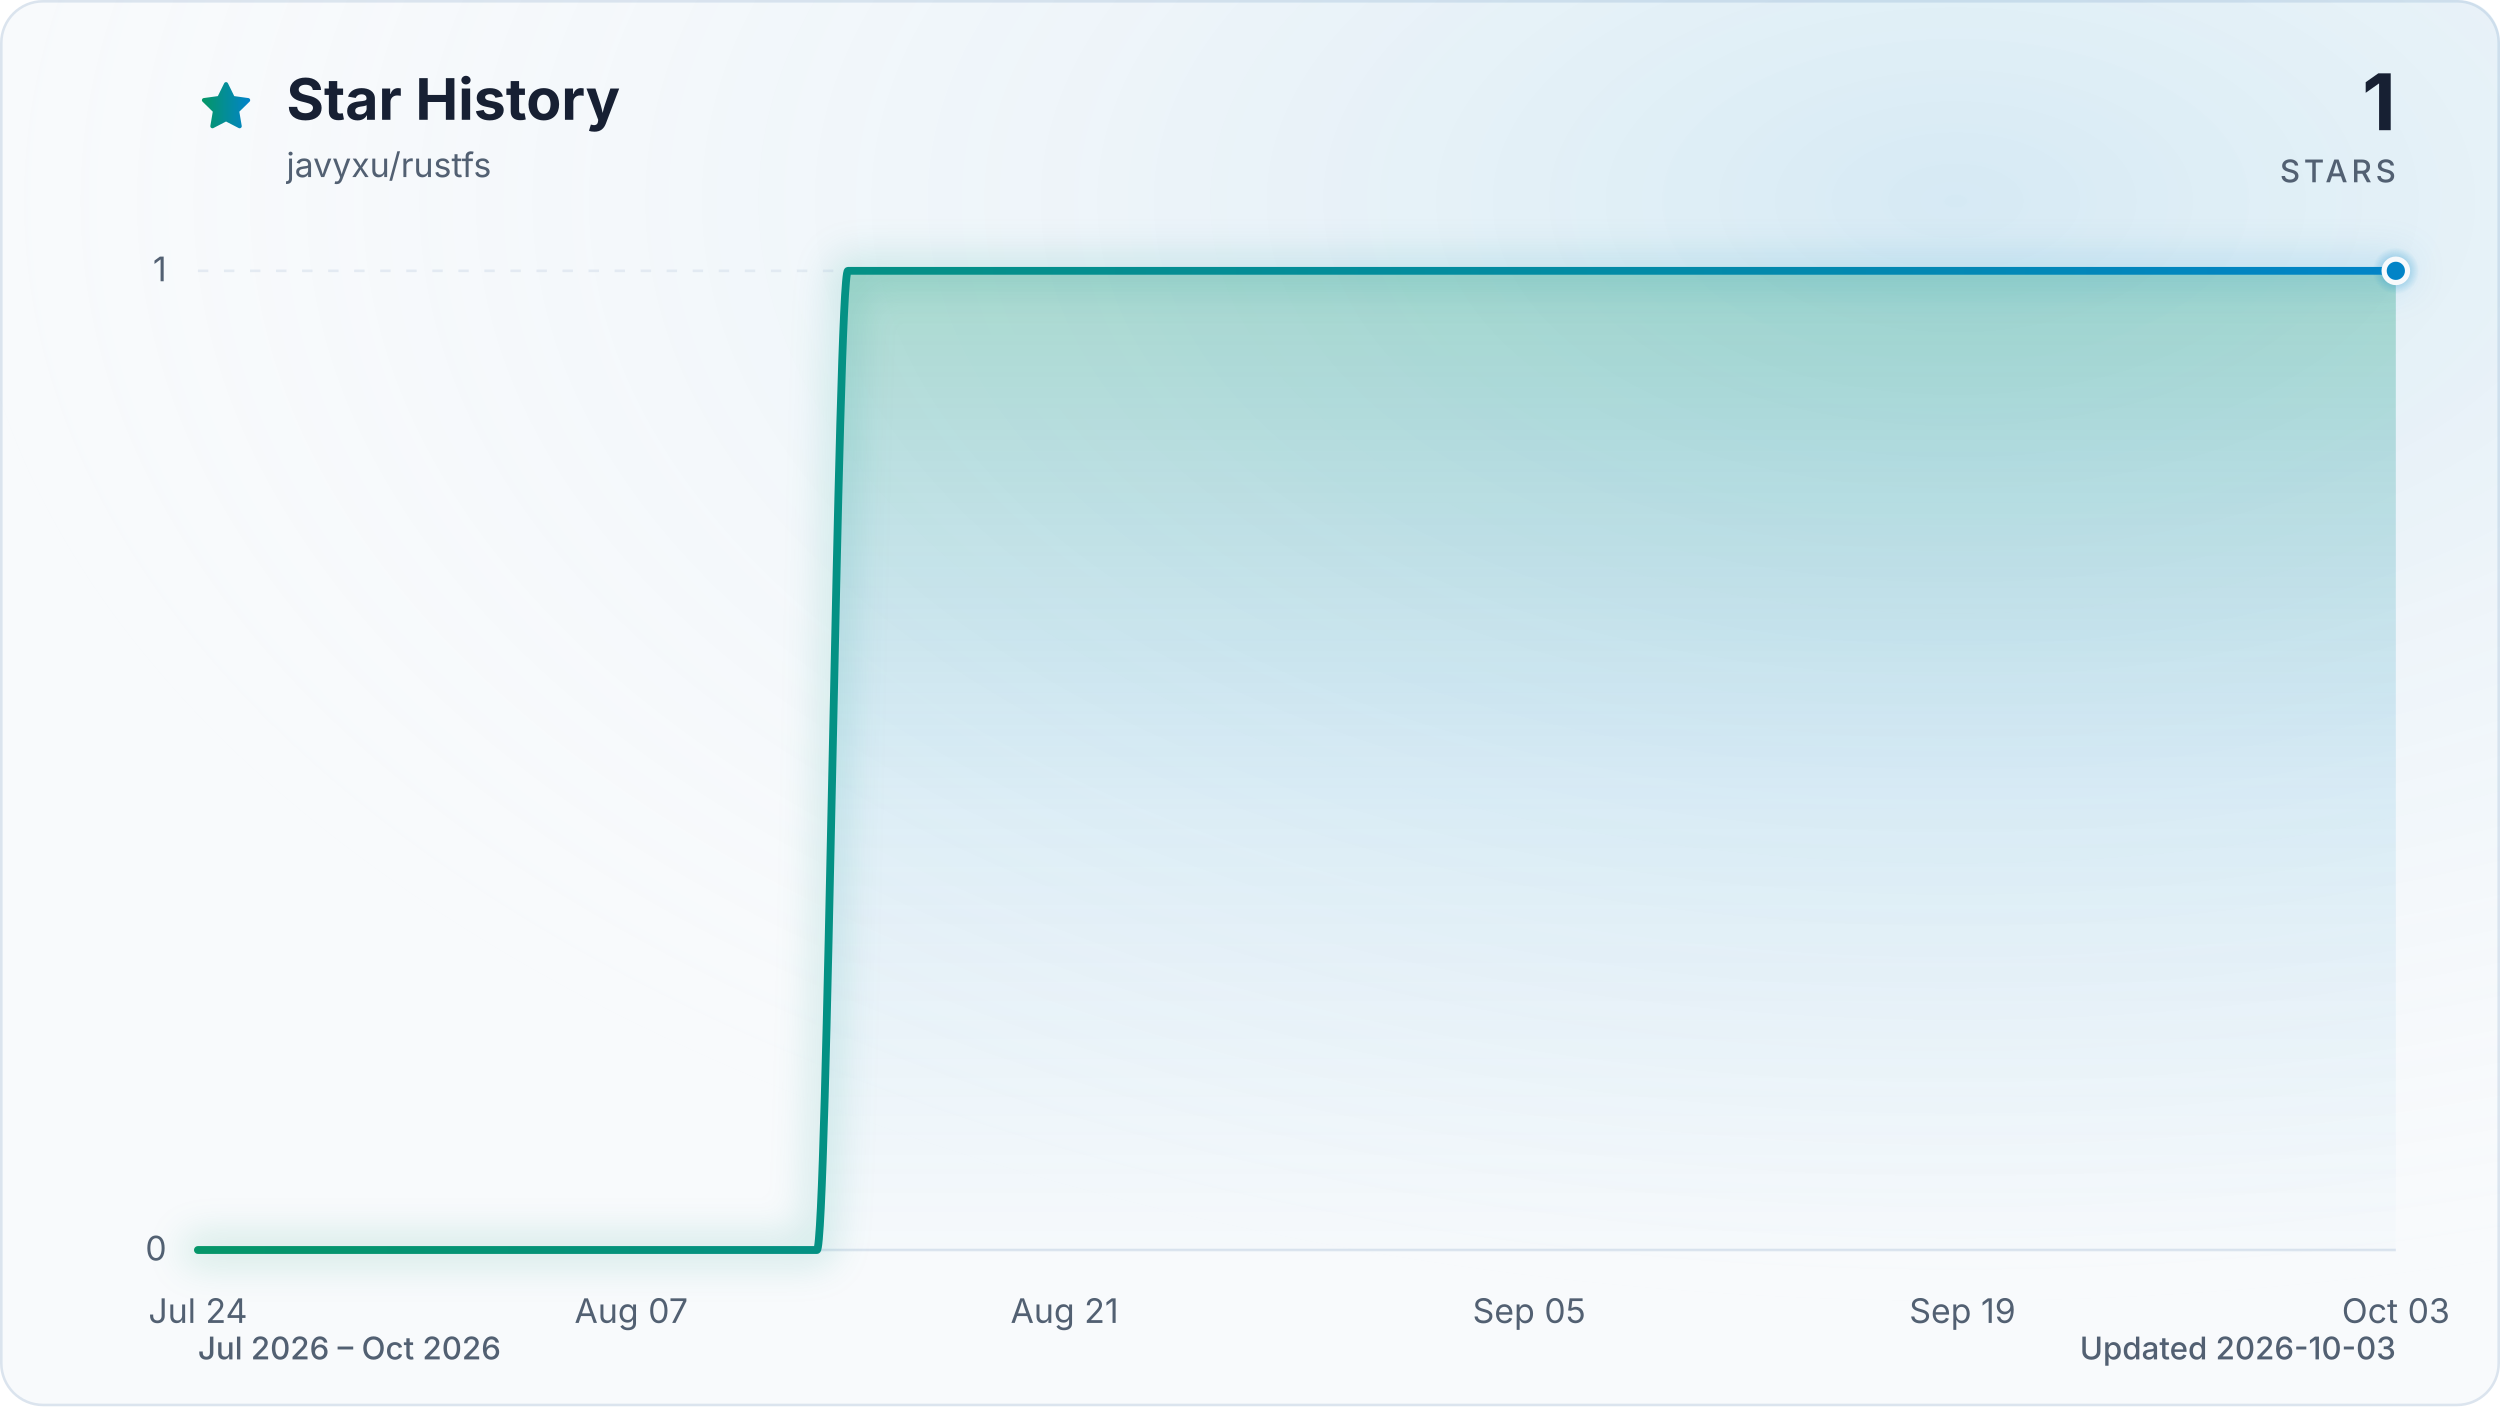
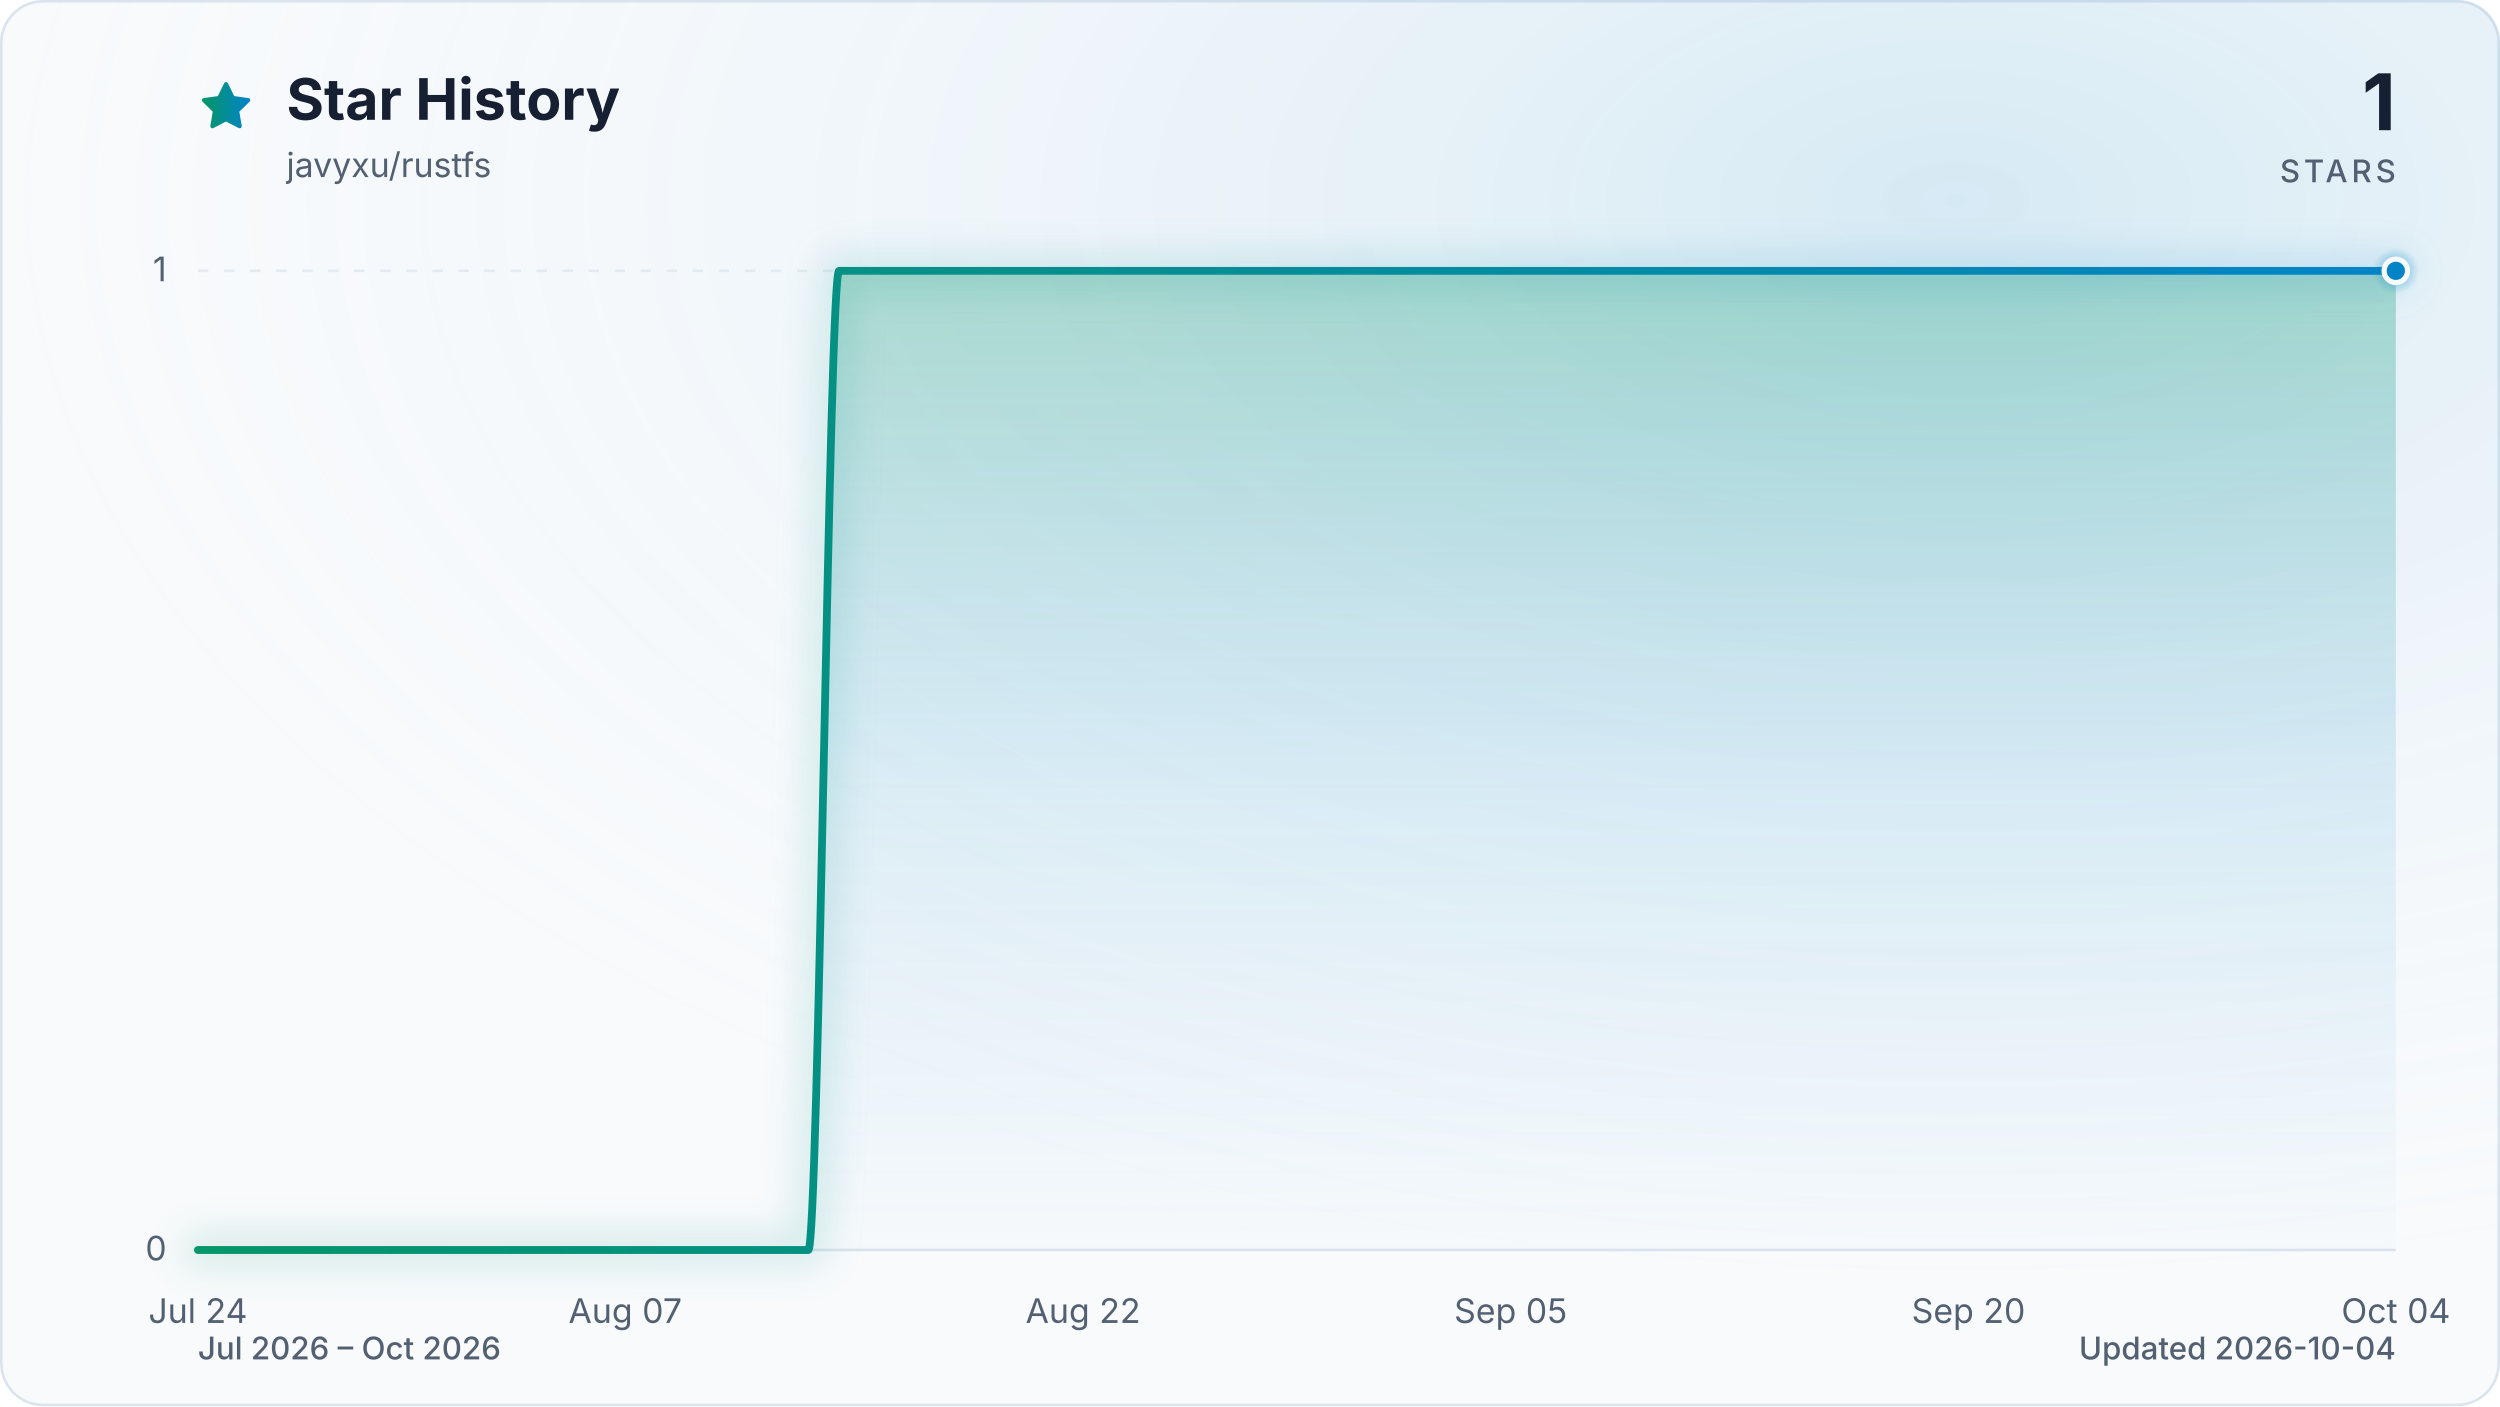
<svg xmlns="http://www.w3.org/2000/svg" viewBox="0 0 960 540" role="img" aria-labelledby="title description" data-style="gradient" data-variant="glow" data-animated="true">
  <defs>
    <linearGradient id="trend" x1="0" y1="0" x2="1" y2="0">
      <stop offset="0%" stop-color="#059669" />
      <stop offset="100%" stop-color="#0284c7" />
    </linearGradient>
    <linearGradient id="area" x1="0" y1="0" x2="0" y2="1">
      <stop offset="0%" stop-color="#059669" stop-opacity="0.30" />
      <stop offset="55%" stop-color="#0284c7" stop-opacity="0.10" />
      <stop offset="100%" stop-color="#0284c7" stop-opacity="0.01" />
    </linearGradient>
    <radialGradient id="marker-halo" cx="50%" cy="50%" r="50%">
      <stop offset="0%" stop-color="#0284c7" stop-opacity="0.55" />
      <stop offset="100%" stop-color="#0284c7" stop-opacity="0" />
    </radialGradient>
    <radialGradient id="surface-glow" cx="78%" cy="14%" r="80%">
      <stop offset="0%" stop-color="#0284c7" stop-opacity="0.14" />
      <stop offset="100%" stop-color="#f8fafc" stop-opacity="0" />
    </radialGradient>
    <filter id="trend-glow" x="-20%" y="-20%" width="140%" height="140%">
      <feGaussianBlur stdDeviation="7" />
    </filter>
  </defs>
  <style>
.trend-enter{transform-box:fill-box;transform-origin:center;animation:trend-enter 520ms cubic-bezier(0.16,1,0.3,1)}
.marker-enter{transform-box:fill-box;transform-origin:center;animation:marker-enter 320ms cubic-bezier(0.16,1,0.3,1) 200ms both}
.marker-pulse{transform-box:fill-box;transform-origin:center;animation:marker-pulse 2.6s ease-out infinite}
@keyframes trend-enter{from{opacity:.35;transform:translateY(10px)}to{opacity:1;transform:translateY(0)}}
@keyframes marker-enter{from{opacity:0;transform:scale(.4)}to{opacity:1;transform:scale(1)}}
@keyframes marker-pulse{0%{opacity:.5;transform:scale(.7)}70%,100%{opacity:0;transform:scale(2.1)}}
@media (prefers-reduced-motion:reduce){.trend-enter,.marker-enter,.marker-pulse{animation:none!important}}
@media (prefers-reduced-motion:reduce){.marker-pulse{opacity:0}}
</style>
  <rect x="0.5" y="0.5" width="959" height="539" fill="#f8fafc" stroke="#dbe4ee" stroke-width="1" rx="16" />
  <rect width="960" height="540" fill="url(#surface-glow)" rx="16" />
  <path d="M12 2.6l2.9 5.9 6.5.9-4.7 4.6 1.1 6.5-5.8-3-5.8 3 1.1-6.5-4.7-4.6 6.5-.9L12 2.6Z" transform="translate(76 30) scale(.9)" fill="url(#trend)" stroke="url(#trend)" stroke-width="1.8" stroke-linejoin="round" aria-hidden="true" />
  <text x="110" y="46" fill="#172033" font-family="ui-sans-serif, system-ui, -apple-system, BlinkMacSystemFont, 'Segoe UI', sans-serif" font-size="22" font-weight="700">Star History</text>
  <text x="110" y="68" fill="#526072" font-family="ui-sans-serif, system-ui, -apple-system, BlinkMacSystemFont, 'Segoe UI', sans-serif" font-size="13">javyxu/rustfs</text>
  <text x="920" y="50" fill="#172033" font-family="ui-sans-serif, system-ui, -apple-system, BlinkMacSystemFont, 'Segoe UI', sans-serif" font-size="30" font-weight="700" text-anchor="end">1</text>
  <text x="920" y="70" fill="#526072" font-family="ui-sans-serif, system-ui, -apple-system, BlinkMacSystemFont, 'Segoe UI', sans-serif" font-size="12" font-weight="500" letter-spacing="1.5" text-anchor="end">STARS</text>
  <line x1="76" y1="480.0" x2="920" y2="480.0" stroke="#dbe4ee" stroke-width="1" stroke-dasharray="0" opacity="1" />
  <text x="64" y="484.0" fill="#526072" font-family="ui-sans-serif, system-ui, -apple-system, BlinkMacSystemFont, 'Segoe UI', sans-serif" font-size="13" text-anchor="end">0</text>
  <line x1="76" y1="104.0" x2="920" y2="104.0" stroke="#dbe4ee" stroke-width="1" stroke-dasharray="4 6" opacity="0.7" />
  <text x="64" y="108.0" fill="#526072" font-family="ui-sans-serif, system-ui, -apple-system, BlinkMacSystemFont, 'Segoe UI', sans-serif" font-size="13" text-anchor="end">1</text>
  <text x="76.0" y="508" fill="#526072" font-family="ui-sans-serif, system-ui, -apple-system, BlinkMacSystemFont, 'Segoe UI', sans-serif" font-size="13" text-anchor="middle">Jul 24</text>
-   <text x="242.4" y="508" fill="#526072" font-family="ui-sans-serif, system-ui, -apple-system, BlinkMacSystemFont, 'Segoe UI', sans-serif" font-size="13" text-anchor="middle">Aug 07</text>
-   <text x="408.8" y="508" fill="#526072" font-family="ui-sans-serif, system-ui, -apple-system, BlinkMacSystemFont, 'Segoe UI', sans-serif" font-size="13" text-anchor="middle">Aug 21</text>
-   <text x="587.2" y="508" fill="#526072" font-family="ui-sans-serif, system-ui, -apple-system, BlinkMacSystemFont, 'Segoe UI', sans-serif" font-size="13" text-anchor="middle">Sep 05</text>
-   <text x="753.6" y="508" fill="#526072" font-family="ui-sans-serif, system-ui, -apple-system, BlinkMacSystemFont, 'Segoe UI', sans-serif" font-size="13" text-anchor="middle">Sep 19</text>
-   <text x="920.0" y="508" fill="#526072" font-family="ui-sans-serif, system-ui, -apple-system, BlinkMacSystemFont, 'Segoe UI', sans-serif" font-size="13" text-anchor="middle">Oct 03</text>
+   <text x="240.1" y="508" fill="#526072" font-family="ui-sans-serif, system-ui, -apple-system, BlinkMacSystemFont, 'Segoe UI', sans-serif" font-size="13" text-anchor="middle">Aug 07</text>
+   <text x="415.9" y="508" fill="#526072" font-family="ui-sans-serif, system-ui, -apple-system, BlinkMacSystemFont, 'Segoe UI', sans-serif" font-size="13" text-anchor="middle">Aug 22</text>
+   <text x="580.1" y="508" fill="#526072" font-family="ui-sans-serif, system-ui, -apple-system, BlinkMacSystemFont, 'Segoe UI', sans-serif" font-size="13" text-anchor="middle">Sep 05</text>
+   <text x="755.9" y="508" fill="#526072" font-family="ui-sans-serif, system-ui, -apple-system, BlinkMacSystemFont, 'Segoe UI', sans-serif" font-size="13" text-anchor="middle">Sep 20</text>
+   <text x="920.0" y="508" fill="#526072" font-family="ui-sans-serif, system-ui, -apple-system, BlinkMacSystemFont, 'Segoe UI', sans-serif" font-size="13" text-anchor="middle">Oct 04</text>
  <g class="trend-enter">
-     <path d="M 76.0 480.0 C 80.0 480.0, 83.9 480.0, 87.9 480.0 C 91.8 480.0, 95.8 480.0, 99.8 480.0 C 103.7 480.0, 107.7 480.0, 111.7 480.0 C 115.6 480.0, 119.6 480.0, 123.5 480.0 C 127.5 480.0, 131.5 480.0, 135.4 480.0 C 139.4 480.0, 143.4 480.0, 147.3 480.0 C 151.3 480.0, 155.2 480.0, 159.2 480.0 C 163.2 480.0, 167.1 480.0, 171.1 480.0 C 175.1 480.0, 179.0 480.0, 183.0 480.0 C 186.9 480.0, 190.9 480.0, 194.9 480.0 C 198.8 480.0, 202.8 480.0, 206.8 480.0 C 210.7 480.0, 214.7 480.0, 218.6 480.0 C 222.6 480.0, 226.6 480.0, 230.5 480.0 C 234.5 480.0, 238.5 480.0, 242.4 480.0 C 246.4 480.0, 250.3 480.0, 254.3 480.0 C 258.3 480.0, 262.2 480.0, 266.2 480.0 C 270.2 480.0, 274.1 480.0, 278.1 480.0 C 282.0 480.0, 286.0 480.0, 290.0 480.0 C 293.9 480.0, 297.9 480.0, 301.9 480.0 C 305.8 480.0, 309.8 480.0, 313.7 480.0 C 317.7 480.0, 321.7 104.0, 325.6 104.0 C 329.6 104.0, 333.6 104.0, 337.5 104.0 C 341.5 104.0, 345.4 104.0, 349.4 104.0 C 353.4 104.0, 357.3 104.0, 361.3 104.0 C 365.3 104.0, 369.2 104.0, 373.2 104.0 C 377.1 104.0, 381.1 104.0, 385.1 104.0 C 389.0 104.0, 393.0 104.0, 397.0 104.0 C 400.9 104.0, 404.9 104.0, 408.8 104.0 C 412.8 104.0, 416.8 104.0, 420.7 104.0 C 424.7 104.0, 428.7 104.0, 432.6 104.0 C 436.6 104.0, 440.5 104.0, 444.5 104.0 C 448.5 104.0, 452.4 104.0, 456.4 104.0 C 460.4 104.0, 464.3 104.0, 468.3 104.0 C 472.2 104.0, 476.2 104.0, 480.2 104.0 C 484.1 104.0, 488.1 104.0, 492.1 104.0 C 496.0 104.0, 500.0 104.0, 503.9 104.0 C 507.9 104.0, 511.9 104.0, 515.8 104.0 C 519.8 104.0, 523.8 104.0, 527.7 104.0 C 531.7 104.0, 535.6 104.0, 539.6 104.0 C 543.6 104.0, 547.5 104.0, 551.5 104.0 C 555.5 104.0, 559.4 104.0, 563.4 104.0 C 567.3 104.0, 571.3 104.0, 575.3 104.0 C 579.2 104.0, 583.2 104.0, 587.2 104.0 C 591.1 104.0, 595.1 104.0, 599.0 104.0 C 603.0 104.0, 607.0 104.0, 610.9 104.0 C 614.9 104.0, 618.9 104.0, 622.8 104.0 C 626.8 104.0, 630.7 104.0, 634.7 104.0 C 638.7 104.0, 642.6 104.0, 646.6 104.0 C 650.6 104.0, 654.5 104.0, 658.5 104.0 C 662.4 104.0, 666.4 104.0, 670.4 104.0 C 674.3 104.0, 678.3 104.0, 682.3 104.0 C 686.2 104.0, 690.2 104.0, 694.1 104.0 C 698.1 104.0, 702.1 104.0, 706.0 104.0 C 710.0 104.0, 714.0 104.0, 717.9 104.0 C 721.9 104.0, 725.8 104.0, 729.8 104.0 C 733.8 104.0, 737.7 104.0, 741.7 104.0 C 745.7 104.0, 749.6 104.0, 753.6 104.0 C 757.5 104.0, 761.5 104.0, 765.5 104.0 C 769.4 104.0, 773.4 104.0, 777.4 104.0 C 781.3 104.0, 785.3 104.0, 789.2 104.0 C 793.2 104.0, 797.2 104.0, 801.1 104.0 C 805.1 104.0, 809.1 104.0, 813.0 104.0 C 817.0 104.0, 820.9 104.0, 824.9 104.0 C 828.9 104.0, 832.8 104.0, 836.8 104.0 C 840.8 104.0, 844.7 104.0, 848.7 104.0 C 852.6 104.0, 856.6 104.0, 860.6 104.0 C 864.5 104.0, 868.5 104.0, 872.5 104.0 C 876.4 104.0, 880.4 104.0, 884.3 104.0 C 888.3 104.0, 892.3 104.0, 896.2 104.0 C 900.2 104.0, 904.2 104.0, 908.1 104.0 C 912.1 104.0, 916.0 104.0, 920.0 104.0 L 920.0 480.0 L 76.0 480.0 Z" fill="url(#area)" />
-     <path d="M 76.0 480.0 C 80.0 480.0, 83.9 480.0, 87.9 480.0 C 91.8 480.0, 95.8 480.0, 99.8 480.0 C 103.7 480.0, 107.7 480.0, 111.7 480.0 C 115.6 480.0, 119.6 480.0, 123.5 480.0 C 127.5 480.0, 131.5 480.0, 135.4 480.0 C 139.4 480.0, 143.4 480.0, 147.3 480.0 C 151.3 480.0, 155.2 480.0, 159.2 480.0 C 163.2 480.0, 167.1 480.0, 171.1 480.0 C 175.1 480.0, 179.0 480.0, 183.0 480.0 C 186.9 480.0, 190.9 480.0, 194.9 480.0 C 198.8 480.0, 202.8 480.0, 206.8 480.0 C 210.7 480.0, 214.7 480.0, 218.6 480.0 C 222.6 480.0, 226.6 480.0, 230.5 480.0 C 234.5 480.0, 238.5 480.0, 242.4 480.0 C 246.4 480.0, 250.3 480.0, 254.3 480.0 C 258.3 480.0, 262.2 480.0, 266.2 480.0 C 270.2 480.0, 274.1 480.0, 278.1 480.0 C 282.0 480.0, 286.0 480.0, 290.0 480.0 C 293.9 480.0, 297.9 480.0, 301.9 480.0 C 305.8 480.0, 309.8 480.0, 313.7 480.0 C 317.7 480.0, 321.7 104.0, 325.6 104.0 C 329.6 104.0, 333.6 104.0, 337.5 104.0 C 341.5 104.0, 345.4 104.0, 349.4 104.0 C 353.4 104.0, 357.3 104.0, 361.3 104.0 C 365.3 104.0, 369.2 104.0, 373.2 104.0 C 377.1 104.0, 381.1 104.0, 385.1 104.0 C 389.0 104.0, 393.0 104.0, 397.0 104.0 C 400.9 104.0, 404.9 104.0, 408.8 104.0 C 412.8 104.0, 416.8 104.0, 420.7 104.0 C 424.7 104.0, 428.7 104.0, 432.6 104.0 C 436.6 104.0, 440.5 104.0, 444.5 104.0 C 448.5 104.0, 452.4 104.0, 456.4 104.0 C 460.4 104.0, 464.3 104.0, 468.3 104.0 C 472.2 104.0, 476.2 104.0, 480.2 104.0 C 484.1 104.0, 488.1 104.0, 492.1 104.0 C 496.0 104.0, 500.0 104.0, 503.9 104.0 C 507.9 104.0, 511.9 104.0, 515.8 104.0 C 519.8 104.0, 523.8 104.0, 527.7 104.0 C 531.7 104.0, 535.6 104.0, 539.6 104.0 C 543.6 104.0, 547.5 104.0, 551.5 104.0 C 555.5 104.0, 559.4 104.0, 563.4 104.0 C 567.3 104.0, 571.3 104.0, 575.3 104.0 C 579.2 104.0, 583.2 104.0, 587.2 104.0 C 591.1 104.0, 595.1 104.0, 599.0 104.0 C 603.0 104.0, 607.0 104.0, 610.9 104.0 C 614.9 104.0, 618.9 104.0, 622.8 104.0 C 626.8 104.0, 630.7 104.0, 634.7 104.0 C 638.7 104.0, 642.6 104.0, 646.6 104.0 C 650.6 104.0, 654.5 104.0, 658.5 104.0 C 662.4 104.0, 666.4 104.0, 670.4 104.0 C 674.3 104.0, 678.3 104.0, 682.3 104.0 C 686.2 104.0, 690.2 104.0, 694.1 104.0 C 698.1 104.0, 702.1 104.0, 706.0 104.0 C 710.0 104.0, 714.0 104.0, 717.9 104.0 C 721.9 104.0, 725.8 104.0, 729.8 104.0 C 733.8 104.0, 737.7 104.0, 741.7 104.0 C 745.7 104.0, 749.6 104.0, 753.6 104.0 C 757.5 104.0, 761.5 104.0, 765.5 104.0 C 769.4 104.0, 773.4 104.0, 777.4 104.0 C 781.3 104.0, 785.3 104.0, 789.2 104.0 C 793.2 104.0, 797.2 104.0, 801.1 104.0 C 805.1 104.0, 809.1 104.0, 813.0 104.0 C 817.0 104.0, 820.9 104.0, 824.9 104.0 C 828.9 104.0, 832.8 104.0, 836.8 104.0 C 840.8 104.0, 844.7 104.0, 848.7 104.0 C 852.6 104.0, 856.6 104.0, 860.6 104.0 C 864.5 104.0, 868.5 104.0, 872.5 104.0 C 876.4 104.0, 880.4 104.0, 884.3 104.0 C 888.3 104.0, 892.3 104.0, 896.2 104.0 C 900.2 104.0, 904.2 104.0, 908.1 104.0 C 912.1 104.0, 916.0 104.0, 920.0 104.0" fill="none" stroke="url(#trend)" stroke-width="12" stroke-linecap="round" stroke-linejoin="round" opacity="0.16" filter="url(#trend-glow)" />
-     <path d="M 76.0 480.0 C 80.0 480.0, 83.9 480.0, 87.9 480.0 C 91.8 480.0, 95.8 480.0, 99.8 480.0 C 103.7 480.0, 107.7 480.0, 111.7 480.0 C 115.6 480.0, 119.6 480.0, 123.5 480.0 C 127.5 480.0, 131.5 480.0, 135.4 480.0 C 139.4 480.0, 143.4 480.0, 147.3 480.0 C 151.3 480.0, 155.2 480.0, 159.2 480.0 C 163.2 480.0, 167.1 480.0, 171.1 480.0 C 175.1 480.0, 179.0 480.0, 183.0 480.0 C 186.9 480.0, 190.9 480.0, 194.9 480.0 C 198.8 480.0, 202.8 480.0, 206.8 480.0 C 210.7 480.0, 214.7 480.0, 218.6 480.0 C 222.6 480.0, 226.6 480.0, 230.5 480.0 C 234.5 480.0, 238.5 480.0, 242.4 480.0 C 246.4 480.0, 250.3 480.0, 254.3 480.0 C 258.3 480.0, 262.2 480.0, 266.2 480.0 C 270.2 480.0, 274.1 480.0, 278.1 480.0 C 282.0 480.0, 286.0 480.0, 290.0 480.0 C 293.9 480.0, 297.9 480.0, 301.9 480.0 C 305.8 480.0, 309.8 480.0, 313.7 480.0 C 317.7 480.0, 321.7 104.0, 325.6 104.0 C 329.6 104.0, 333.6 104.0, 337.5 104.0 C 341.5 104.0, 345.4 104.0, 349.4 104.0 C 353.4 104.0, 357.3 104.0, 361.3 104.0 C 365.3 104.0, 369.2 104.0, 373.2 104.0 C 377.1 104.0, 381.1 104.0, 385.1 104.0 C 389.0 104.0, 393.0 104.0, 397.0 104.0 C 400.9 104.0, 404.9 104.0, 408.8 104.0 C 412.8 104.0, 416.8 104.0, 420.7 104.0 C 424.7 104.0, 428.7 104.0, 432.6 104.0 C 436.6 104.0, 440.5 104.0, 444.5 104.0 C 448.5 104.0, 452.4 104.0, 456.4 104.0 C 460.4 104.0, 464.3 104.0, 468.3 104.0 C 472.2 104.0, 476.2 104.0, 480.2 104.0 C 484.1 104.0, 488.1 104.0, 492.1 104.0 C 496.0 104.0, 500.0 104.0, 503.9 104.0 C 507.9 104.0, 511.9 104.0, 515.8 104.0 C 519.8 104.0, 523.8 104.0, 527.7 104.0 C 531.7 104.0, 535.6 104.0, 539.6 104.0 C 543.6 104.0, 547.5 104.0, 551.5 104.0 C 555.5 104.0, 559.4 104.0, 563.4 104.0 C 567.3 104.0, 571.3 104.0, 575.3 104.0 C 579.2 104.0, 583.2 104.0, 587.2 104.0 C 591.1 104.0, 595.1 104.0, 599.0 104.0 C 603.0 104.0, 607.0 104.0, 610.9 104.0 C 614.9 104.0, 618.9 104.0, 622.8 104.0 C 626.8 104.0, 630.7 104.0, 634.7 104.0 C 638.7 104.0, 642.6 104.0, 646.6 104.0 C 650.6 104.0, 654.5 104.0, 658.5 104.0 C 662.4 104.0, 666.4 104.0, 670.4 104.0 C 674.3 104.0, 678.3 104.0, 682.3 104.0 C 686.2 104.0, 690.2 104.0, 694.1 104.0 C 698.1 104.0, 702.1 104.0, 706.0 104.0 C 710.0 104.0, 714.0 104.0, 717.9 104.0 C 721.9 104.0, 725.8 104.0, 729.8 104.0 C 733.8 104.0, 737.7 104.0, 741.7 104.0 C 745.7 104.0, 749.6 104.0, 753.6 104.0 C 757.5 104.0, 761.5 104.0, 765.5 104.0 C 769.4 104.0, 773.4 104.0, 777.4 104.0 C 781.3 104.0, 785.3 104.0, 789.2 104.0 C 793.2 104.0, 797.2 104.0, 801.1 104.0 C 805.1 104.0, 809.1 104.0, 813.0 104.0 C 817.0 104.0, 820.9 104.0, 824.9 104.0 C 828.9 104.0, 832.8 104.0, 836.8 104.0 C 840.8 104.0, 844.7 104.0, 848.7 104.0 C 852.6 104.0, 856.6 104.0, 860.6 104.0 C 864.5 104.0, 868.5 104.0, 872.5 104.0 C 876.4 104.0, 880.4 104.0, 884.3 104.0 C 888.3 104.0, 892.3 104.0, 896.2 104.0 C 900.2 104.0, 904.2 104.0, 908.1 104.0 C 912.1 104.0, 916.0 104.0, 920.0 104.0" fill="none" stroke="url(#trend)" stroke-width="3" stroke-linecap="round" stroke-linejoin="round" />
+     <path d="M 76.0 480.0 C 79.9 480.0, 83.8 480.0, 87.7 480.0 C 91.6 480.0, 95.5 480.0, 99.4 480.0 C 103.4 480.0, 107.3 480.0, 111.2 480.0 C 115.1 480.0, 119.0 480.0, 122.9 480.0 C 126.8 480.0, 130.7 480.0, 134.6 480.0 C 138.5 480.0, 142.4 480.0, 146.3 480.0 C 150.2 480.0, 154.1 480.0, 158.1 480.0 C 162.0 480.0, 165.9 480.0, 169.8 480.0 C 173.7 480.0, 177.6 480.0, 181.5 480.0 C 185.4 480.0, 189.3 480.0, 193.2 480.0 C 197.1 480.0, 201.0 480.0, 204.9 480.0 C 208.9 480.0, 212.8 480.0, 216.7 480.0 C 220.6 480.0, 224.5 480.0, 228.4 480.0 C 232.3 480.0, 236.2 480.0, 240.1 480.0 C 244.0 480.0, 247.9 480.0, 251.8 480.0 C 255.7 480.0, 259.6 480.0, 263.6 480.0 C 267.5 480.0, 271.4 480.0, 275.3 480.0 C 279.2 480.0, 283.1 480.0, 287.0 480.0 C 290.9 480.0, 294.8 480.0, 298.7 480.0 C 302.6 480.0, 306.5 480.0, 310.4 480.0 C 314.4 480.0, 318.3 104.0, 322.2 104.0 C 326.1 104.0, 330.0 104.0, 333.9 104.0 C 337.8 104.0, 341.7 104.0, 345.6 104.0 C 349.5 104.0, 353.4 104.0, 357.3 104.0 C 361.2 104.0, 365.1 104.0, 369.1 104.0 C 373.0 104.0, 376.9 104.0, 380.8 104.0 C 384.7 104.0, 388.6 104.0, 392.5 104.0 C 396.4 104.0, 400.3 104.0, 404.2 104.0 C 408.1 104.0, 412.0 104.0, 415.9 104.0 C 419.9 104.0, 423.8 104.0, 427.7 104.0 C 431.6 104.0, 435.5 104.0, 439.4 104.0 C 443.3 104.0, 447.2 104.0, 451.1 104.0 C 455.0 104.0, 458.9 104.0, 462.8 104.0 C 466.7 104.0, 470.6 104.0, 474.6 104.0 C 478.5 104.0, 482.4 104.0, 486.3 104.0 C 490.2 104.0, 494.1 104.0, 498.0 104.0 C 501.9 104.0, 505.8 104.0, 509.7 104.0 C 513.6 104.0, 517.5 104.0, 521.4 104.0 C 525.4 104.0, 529.3 104.0, 533.2 104.0 C 537.1 104.0, 541.0 104.0, 544.9 104.0 C 548.8 104.0, 552.7 104.0, 556.6 104.0 C 560.5 104.0, 564.4 104.0, 568.3 104.0 C 572.2 104.0, 576.1 104.0, 580.1 104.0 C 584.0 104.0, 587.9 104.0, 591.8 104.0 C 595.7 104.0, 599.6 104.0, 603.5 104.0 C 607.4 104.0, 611.3 104.0, 615.2 104.0 C 619.1 104.0, 623.0 104.0, 626.9 104.0 C 630.9 104.0, 634.8 104.0, 638.7 104.0 C 642.6 104.0, 646.5 104.0, 650.4 104.0 C 654.3 104.0, 658.2 104.0, 662.1 104.0 C 666.0 104.0, 669.9 104.0, 673.8 104.0 C 677.7 104.0, 681.6 104.0, 685.6 104.0 C 689.5 104.0, 693.4 104.0, 697.3 104.0 C 701.2 104.0, 705.1 104.0, 709.0 104.0 C 712.9 104.0, 716.8 104.0, 720.7 104.0 C 724.6 104.0, 728.5 104.0, 732.4 104.0 C 736.4 104.0, 740.3 104.0, 744.2 104.0 C 748.1 104.0, 752.0 104.0, 755.9 104.0 C 759.8 104.0, 763.7 104.0, 767.6 104.0 C 771.5 104.0, 775.4 104.0, 779.3 104.0 C 783.2 104.0, 787.1 104.0, 791.1 104.0 C 795.0 104.0, 798.9 104.0, 802.8 104.0 C 806.7 104.0, 810.6 104.0, 814.5 104.0 C 818.4 104.0, 822.3 104.0, 826.2 104.0 C 830.1 104.0, 834.0 104.0, 837.9 104.0 C 841.9 104.0, 845.8 104.0, 849.7 104.0 C 853.6 104.0, 857.5 104.0, 861.4 104.0 C 865.3 104.0, 869.2 104.0, 873.1 104.0 C 877.0 104.0, 880.9 104.0, 884.8 104.0 C 888.7 104.0, 892.6 104.0, 896.6 104.0 C 900.5 104.0, 904.4 104.0, 908.3 104.0 C 912.2 104.0, 916.1 104.0, 920.0 104.0 L 920.0 480.0 L 76.0 480.0 Z" fill="url(#area)" />
+     <path d="M 76.0 480.0 C 79.9 480.0, 83.8 480.0, 87.7 480.0 C 91.6 480.0, 95.5 480.0, 99.4 480.0 C 103.4 480.0, 107.3 480.0, 111.2 480.0 C 115.1 480.0, 119.0 480.0, 122.9 480.0 C 126.8 480.0, 130.7 480.0, 134.6 480.0 C 138.5 480.0, 142.4 480.0, 146.3 480.0 C 150.2 480.0, 154.1 480.0, 158.1 480.0 C 162.0 480.0, 165.9 480.0, 169.8 480.0 C 173.7 480.0, 177.6 480.0, 181.5 480.0 C 185.4 480.0, 189.3 480.0, 193.2 480.0 C 197.1 480.0, 201.0 480.0, 204.9 480.0 C 208.9 480.0, 212.8 480.0, 216.7 480.0 C 220.6 480.0, 224.5 480.0, 228.4 480.0 C 232.3 480.0, 236.2 480.0, 240.1 480.0 C 244.0 480.0, 247.9 480.0, 251.8 480.0 C 255.7 480.0, 259.6 480.0, 263.6 480.0 C 267.5 480.0, 271.4 480.0, 275.3 480.0 C 279.2 480.0, 283.1 480.0, 287.0 480.0 C 290.9 480.0, 294.8 480.0, 298.7 480.0 C 302.6 480.0, 306.5 480.0, 310.4 480.0 C 314.4 480.0, 318.3 104.0, 322.2 104.0 C 326.1 104.0, 330.0 104.0, 333.9 104.0 C 337.8 104.0, 341.7 104.0, 345.6 104.0 C 349.5 104.0, 353.4 104.0, 357.3 104.0 C 361.2 104.0, 365.1 104.0, 369.1 104.0 C 373.0 104.0, 376.9 104.0, 380.8 104.0 C 384.7 104.0, 388.6 104.0, 392.5 104.0 C 396.4 104.0, 400.3 104.0, 404.2 104.0 C 408.1 104.0, 412.0 104.0, 415.9 104.0 C 419.9 104.0, 423.8 104.0, 427.7 104.0 C 431.6 104.0, 435.5 104.0, 439.4 104.0 C 443.3 104.0, 447.2 104.0, 451.1 104.0 C 455.0 104.0, 458.9 104.0, 462.8 104.0 C 466.7 104.0, 470.6 104.0, 474.6 104.0 C 478.5 104.0, 482.4 104.0, 486.3 104.0 C 490.2 104.0, 494.1 104.0, 498.0 104.0 C 501.9 104.0, 505.8 104.0, 509.7 104.0 C 513.6 104.0, 517.5 104.0, 521.4 104.0 C 525.4 104.0, 529.3 104.0, 533.2 104.0 C 537.1 104.0, 541.0 104.0, 544.9 104.0 C 548.8 104.0, 552.7 104.0, 556.6 104.0 C 560.5 104.0, 564.4 104.0, 568.3 104.0 C 572.2 104.0, 576.1 104.0, 580.1 104.0 C 584.0 104.0, 587.9 104.0, 591.8 104.0 C 595.7 104.0, 599.6 104.0, 603.5 104.0 C 607.4 104.0, 611.3 104.0, 615.2 104.0 C 619.1 104.0, 623.0 104.0, 626.9 104.0 C 630.9 104.0, 634.8 104.0, 638.7 104.0 C 642.6 104.0, 646.5 104.0, 650.4 104.0 C 654.3 104.0, 658.2 104.0, 662.1 104.0 C 666.0 104.0, 669.9 104.0, 673.8 104.0 C 677.7 104.0, 681.6 104.0, 685.6 104.0 C 689.5 104.0, 693.4 104.0, 697.3 104.0 C 701.2 104.0, 705.1 104.0, 709.0 104.0 C 712.9 104.0, 716.8 104.0, 720.7 104.0 C 724.6 104.0, 728.5 104.0, 732.4 104.0 C 736.4 104.0, 740.3 104.0, 744.2 104.0 C 748.1 104.0, 752.0 104.0, 755.9 104.0 C 759.8 104.0, 763.7 104.0, 767.6 104.0 C 771.5 104.0, 775.4 104.0, 779.3 104.0 C 783.2 104.0, 787.1 104.0, 791.1 104.0 C 795.0 104.0, 798.9 104.0, 802.8 104.0 C 806.7 104.0, 810.6 104.0, 814.5 104.0 C 818.4 104.0, 822.3 104.0, 826.2 104.0 C 830.1 104.0, 834.0 104.0, 837.9 104.0 C 841.9 104.0, 845.8 104.0, 849.7 104.0 C 853.6 104.0, 857.5 104.0, 861.4 104.0 C 865.3 104.0, 869.2 104.0, 873.1 104.0 C 877.0 104.0, 880.9 104.0, 884.8 104.0 C 888.7 104.0, 892.6 104.0, 896.6 104.0 C 900.5 104.0, 904.4 104.0, 908.3 104.0 C 912.2 104.0, 916.1 104.0, 920.0 104.0" fill="none" stroke="url(#trend)" stroke-width="12" stroke-linecap="round" stroke-linejoin="round" opacity="0.16" filter="url(#trend-glow)" />
+     <path d="M 76.0 480.0 C 79.9 480.0, 83.8 480.0, 87.7 480.0 C 91.6 480.0, 95.5 480.0, 99.4 480.0 C 103.4 480.0, 107.3 480.0, 111.2 480.0 C 115.1 480.0, 119.0 480.0, 122.9 480.0 C 126.8 480.0, 130.7 480.0, 134.6 480.0 C 138.5 480.0, 142.4 480.0, 146.3 480.0 C 150.2 480.0, 154.1 480.0, 158.1 480.0 C 162.0 480.0, 165.9 480.0, 169.8 480.0 C 173.7 480.0, 177.6 480.0, 181.5 480.0 C 185.4 480.0, 189.3 480.0, 193.2 480.0 C 197.1 480.0, 201.0 480.0, 204.9 480.0 C 208.9 480.0, 212.8 480.0, 216.7 480.0 C 220.6 480.0, 224.5 480.0, 228.4 480.0 C 232.3 480.0, 236.2 480.0, 240.1 480.0 C 244.0 480.0, 247.9 480.0, 251.8 480.0 C 255.7 480.0, 259.6 480.0, 263.6 480.0 C 267.5 480.0, 271.4 480.0, 275.3 480.0 C 279.2 480.0, 283.1 480.0, 287.0 480.0 C 290.9 480.0, 294.8 480.0, 298.7 480.0 C 302.6 480.0, 306.5 480.0, 310.4 480.0 C 314.4 480.0, 318.3 104.0, 322.2 104.0 C 326.1 104.0, 330.0 104.0, 333.9 104.0 C 337.8 104.0, 341.7 104.0, 345.6 104.0 C 349.5 104.0, 353.4 104.0, 357.3 104.0 C 361.2 104.0, 365.1 104.0, 369.1 104.0 C 373.0 104.0, 376.9 104.0, 380.8 104.0 C 384.7 104.0, 388.6 104.0, 392.5 104.0 C 396.4 104.0, 400.3 104.0, 404.2 104.0 C 408.1 104.0, 412.0 104.0, 415.9 104.0 C 419.9 104.0, 423.8 104.0, 427.7 104.0 C 431.6 104.0, 435.5 104.0, 439.4 104.0 C 443.3 104.0, 447.2 104.0, 451.1 104.0 C 455.0 104.0, 458.9 104.0, 462.8 104.0 C 466.7 104.0, 470.6 104.0, 474.6 104.0 C 478.5 104.0, 482.4 104.0, 486.3 104.0 C 490.2 104.0, 494.1 104.0, 498.0 104.0 C 501.9 104.0, 505.8 104.0, 509.7 104.0 C 513.6 104.0, 517.5 104.0, 521.4 104.0 C 525.4 104.0, 529.3 104.0, 533.2 104.0 C 537.1 104.0, 541.0 104.0, 544.9 104.0 C 548.8 104.0, 552.7 104.0, 556.6 104.0 C 560.5 104.0, 564.4 104.0, 568.3 104.0 C 572.2 104.0, 576.1 104.0, 580.1 104.0 C 584.0 104.0, 587.9 104.0, 591.8 104.0 C 595.7 104.0, 599.6 104.0, 603.5 104.0 C 607.4 104.0, 611.3 104.0, 615.2 104.0 C 619.1 104.0, 623.0 104.0, 626.9 104.0 C 630.9 104.0, 634.8 104.0, 638.7 104.0 C 642.6 104.0, 646.5 104.0, 650.4 104.0 C 654.3 104.0, 658.2 104.0, 662.1 104.0 C 666.0 104.0, 669.9 104.0, 673.8 104.0 C 677.7 104.0, 681.6 104.0, 685.6 104.0 C 689.5 104.0, 693.4 104.0, 697.3 104.0 C 701.2 104.0, 705.1 104.0, 709.0 104.0 C 712.9 104.0, 716.8 104.0, 720.7 104.0 C 724.6 104.0, 728.5 104.0, 732.4 104.0 C 736.4 104.0, 740.3 104.0, 744.2 104.0 C 748.1 104.0, 752.0 104.0, 755.9 104.0 C 759.8 104.0, 763.7 104.0, 767.6 104.0 C 771.5 104.0, 775.4 104.0, 779.3 104.0 C 783.2 104.0, 787.1 104.0, 791.1 104.0 C 795.0 104.0, 798.9 104.0, 802.8 104.0 C 806.7 104.0, 810.6 104.0, 814.5 104.0 C 818.4 104.0, 822.3 104.0, 826.2 104.0 C 830.1 104.0, 834.0 104.0, 837.9 104.0 C 841.9 104.0, 845.8 104.0, 849.7 104.0 C 853.6 104.0, 857.5 104.0, 861.4 104.0 C 865.3 104.0, 869.2 104.0, 873.1 104.0 C 877.0 104.0, 880.9 104.0, 884.8 104.0 C 888.7 104.0, 892.6 104.0, 896.6 104.0 C 900.5 104.0, 904.4 104.0, 908.3 104.0 C 912.2 104.0, 916.1 104.0, 920.0 104.0" fill="none" stroke="url(#trend)" stroke-width="3" stroke-linecap="round" stroke-linejoin="round" />
  </g>
  <g class="marker-enter">
    <circle class="marker-pulse" cx="920.0" cy="104.0" r="9" fill="url(#marker-halo)" />
    <circle cx="920.0" cy="104.0" r="4.5" fill="#0284c7" stroke="#f8fafc" stroke-width="2" />
  </g>
  <text x="76" y="522" fill="#526072" font-family="ui-sans-serif, system-ui, -apple-system, BlinkMacSystemFont, 'Segoe UI', sans-serif" font-size="12" font-weight="500">Jul 2026 – Oct 2026</text>
-   <text x="920" y="522" fill="#526072" font-family="ui-sans-serif, system-ui, -apple-system, BlinkMacSystemFont, 'Segoe UI', sans-serif" font-size="12" font-weight="500" text-anchor="end">Updated 2026-10-03</text>
+   <text x="920" y="522" fill="#526072" font-family="ui-sans-serif, system-ui, -apple-system, BlinkMacSystemFont, 'Segoe UI', sans-serif" font-size="12" font-weight="500" text-anchor="end">Updated 2026-10-04</text>
</svg>
